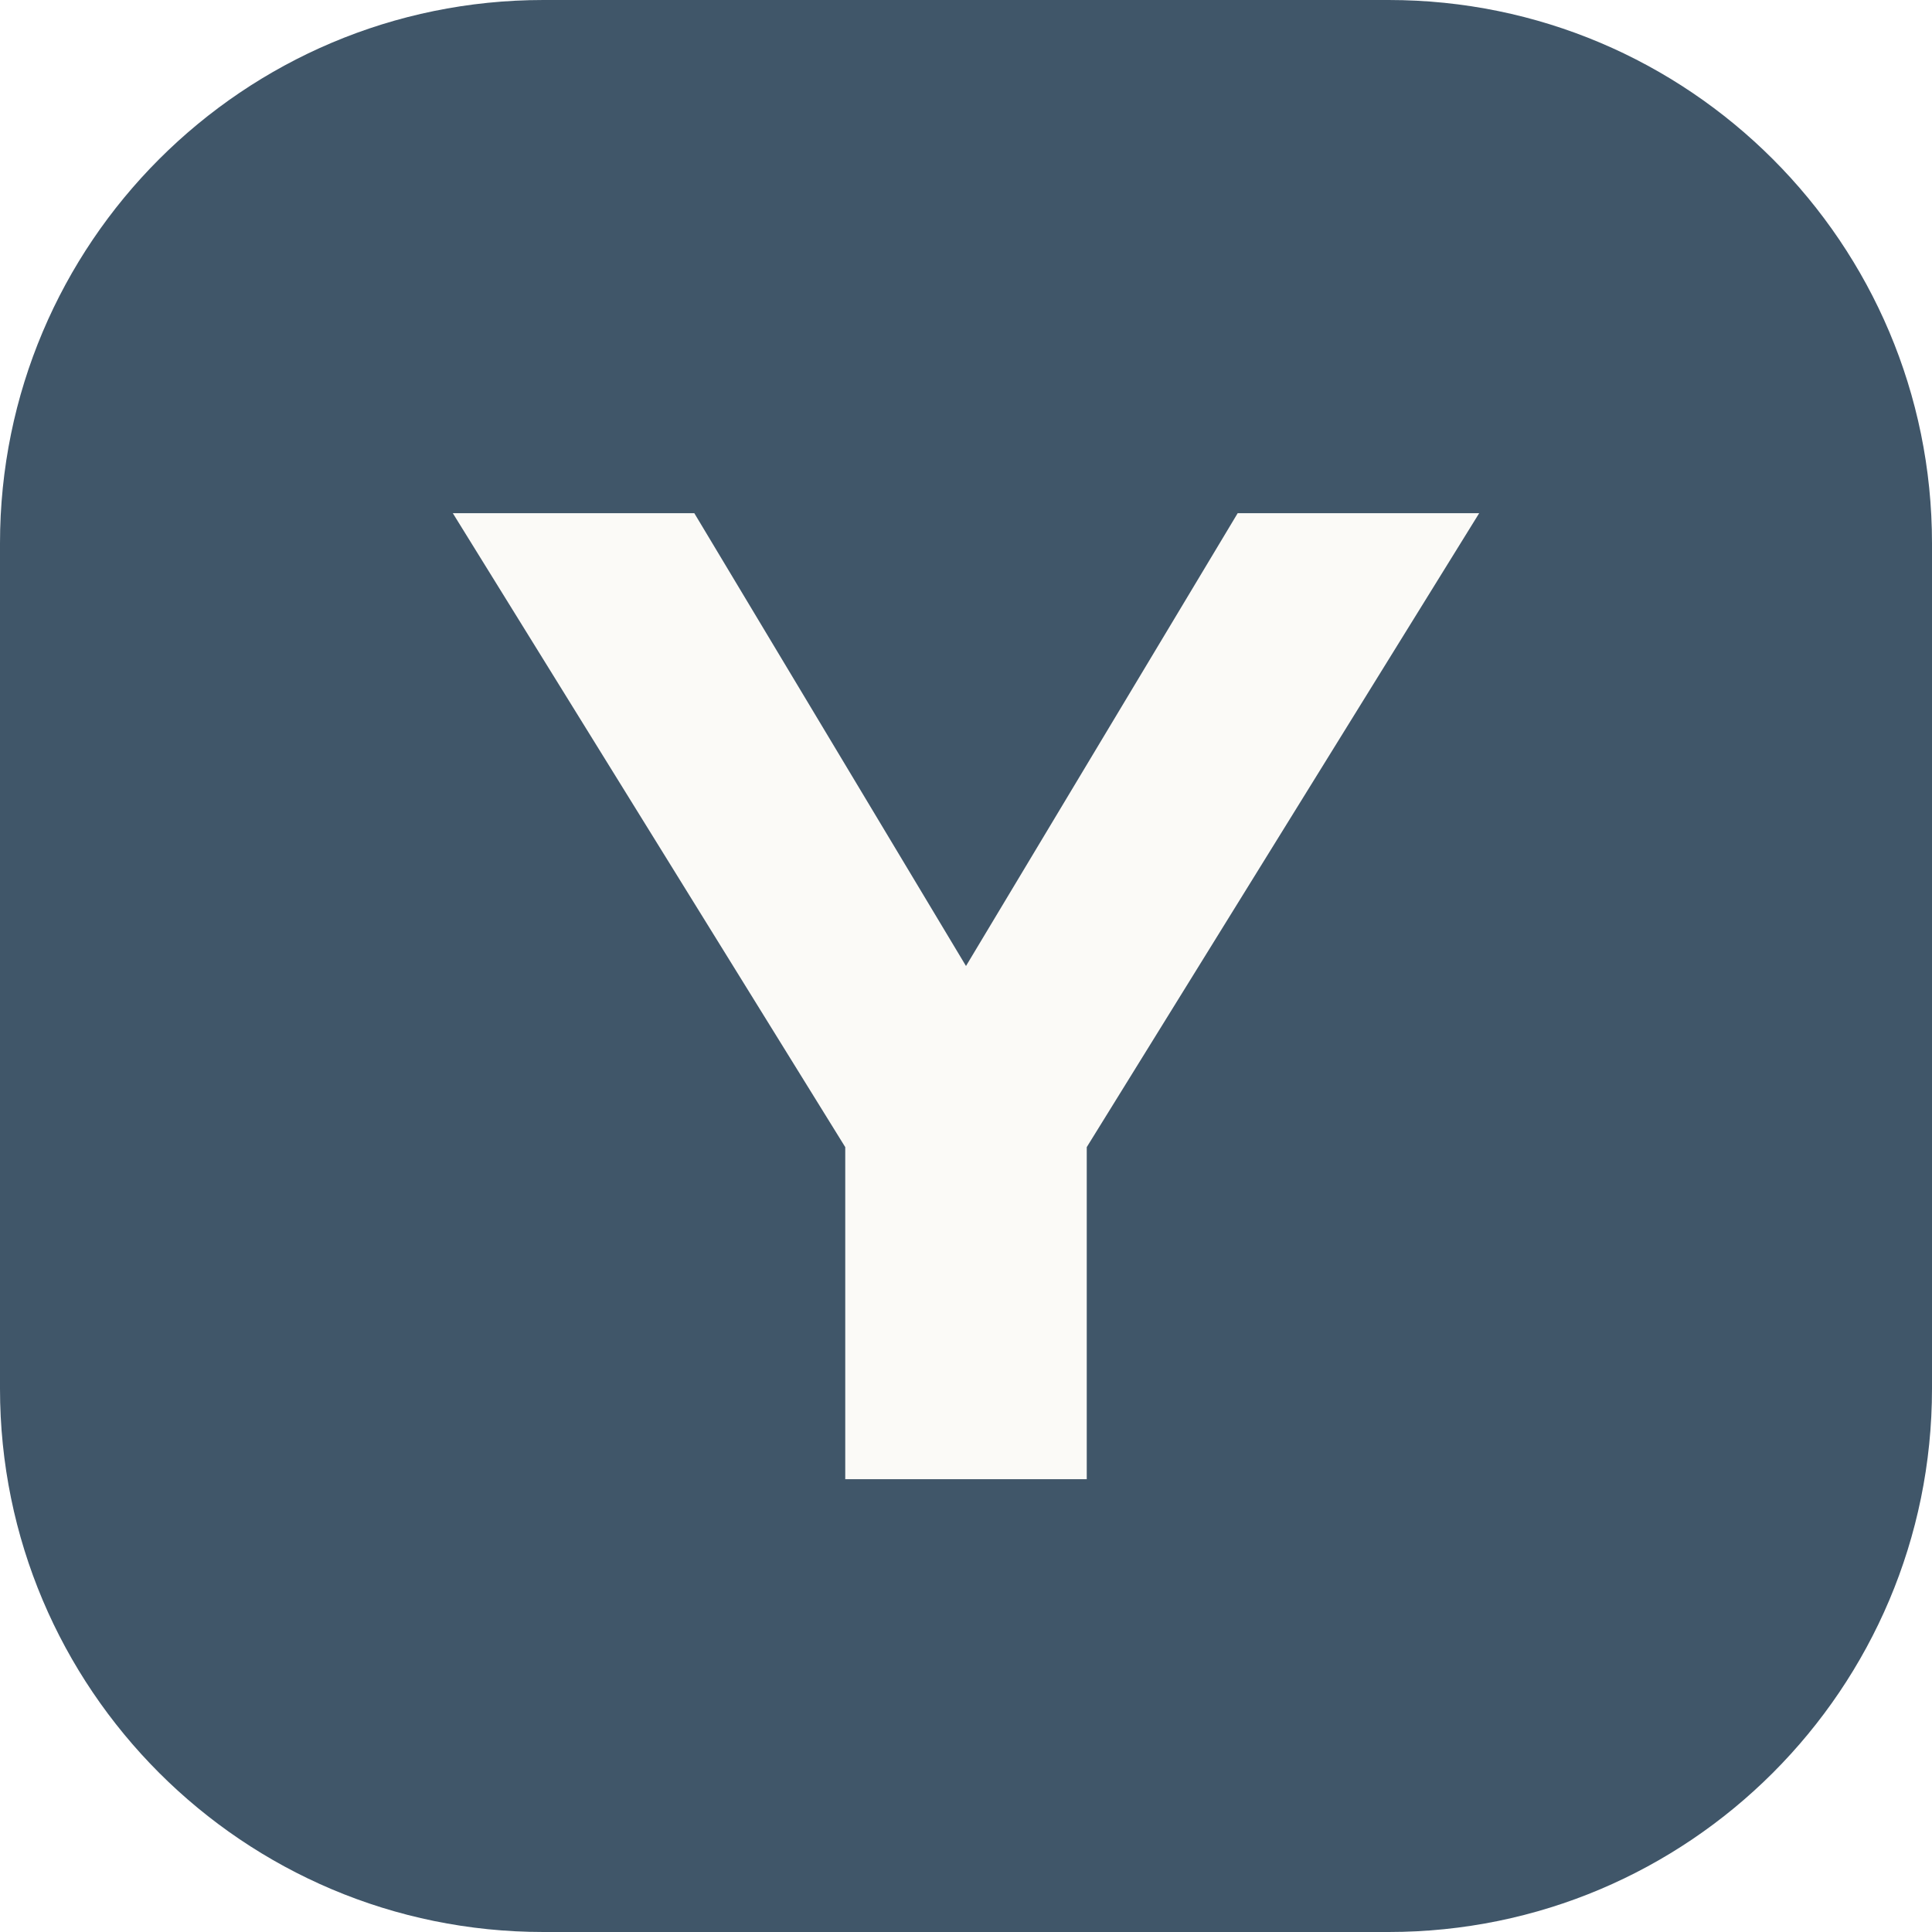
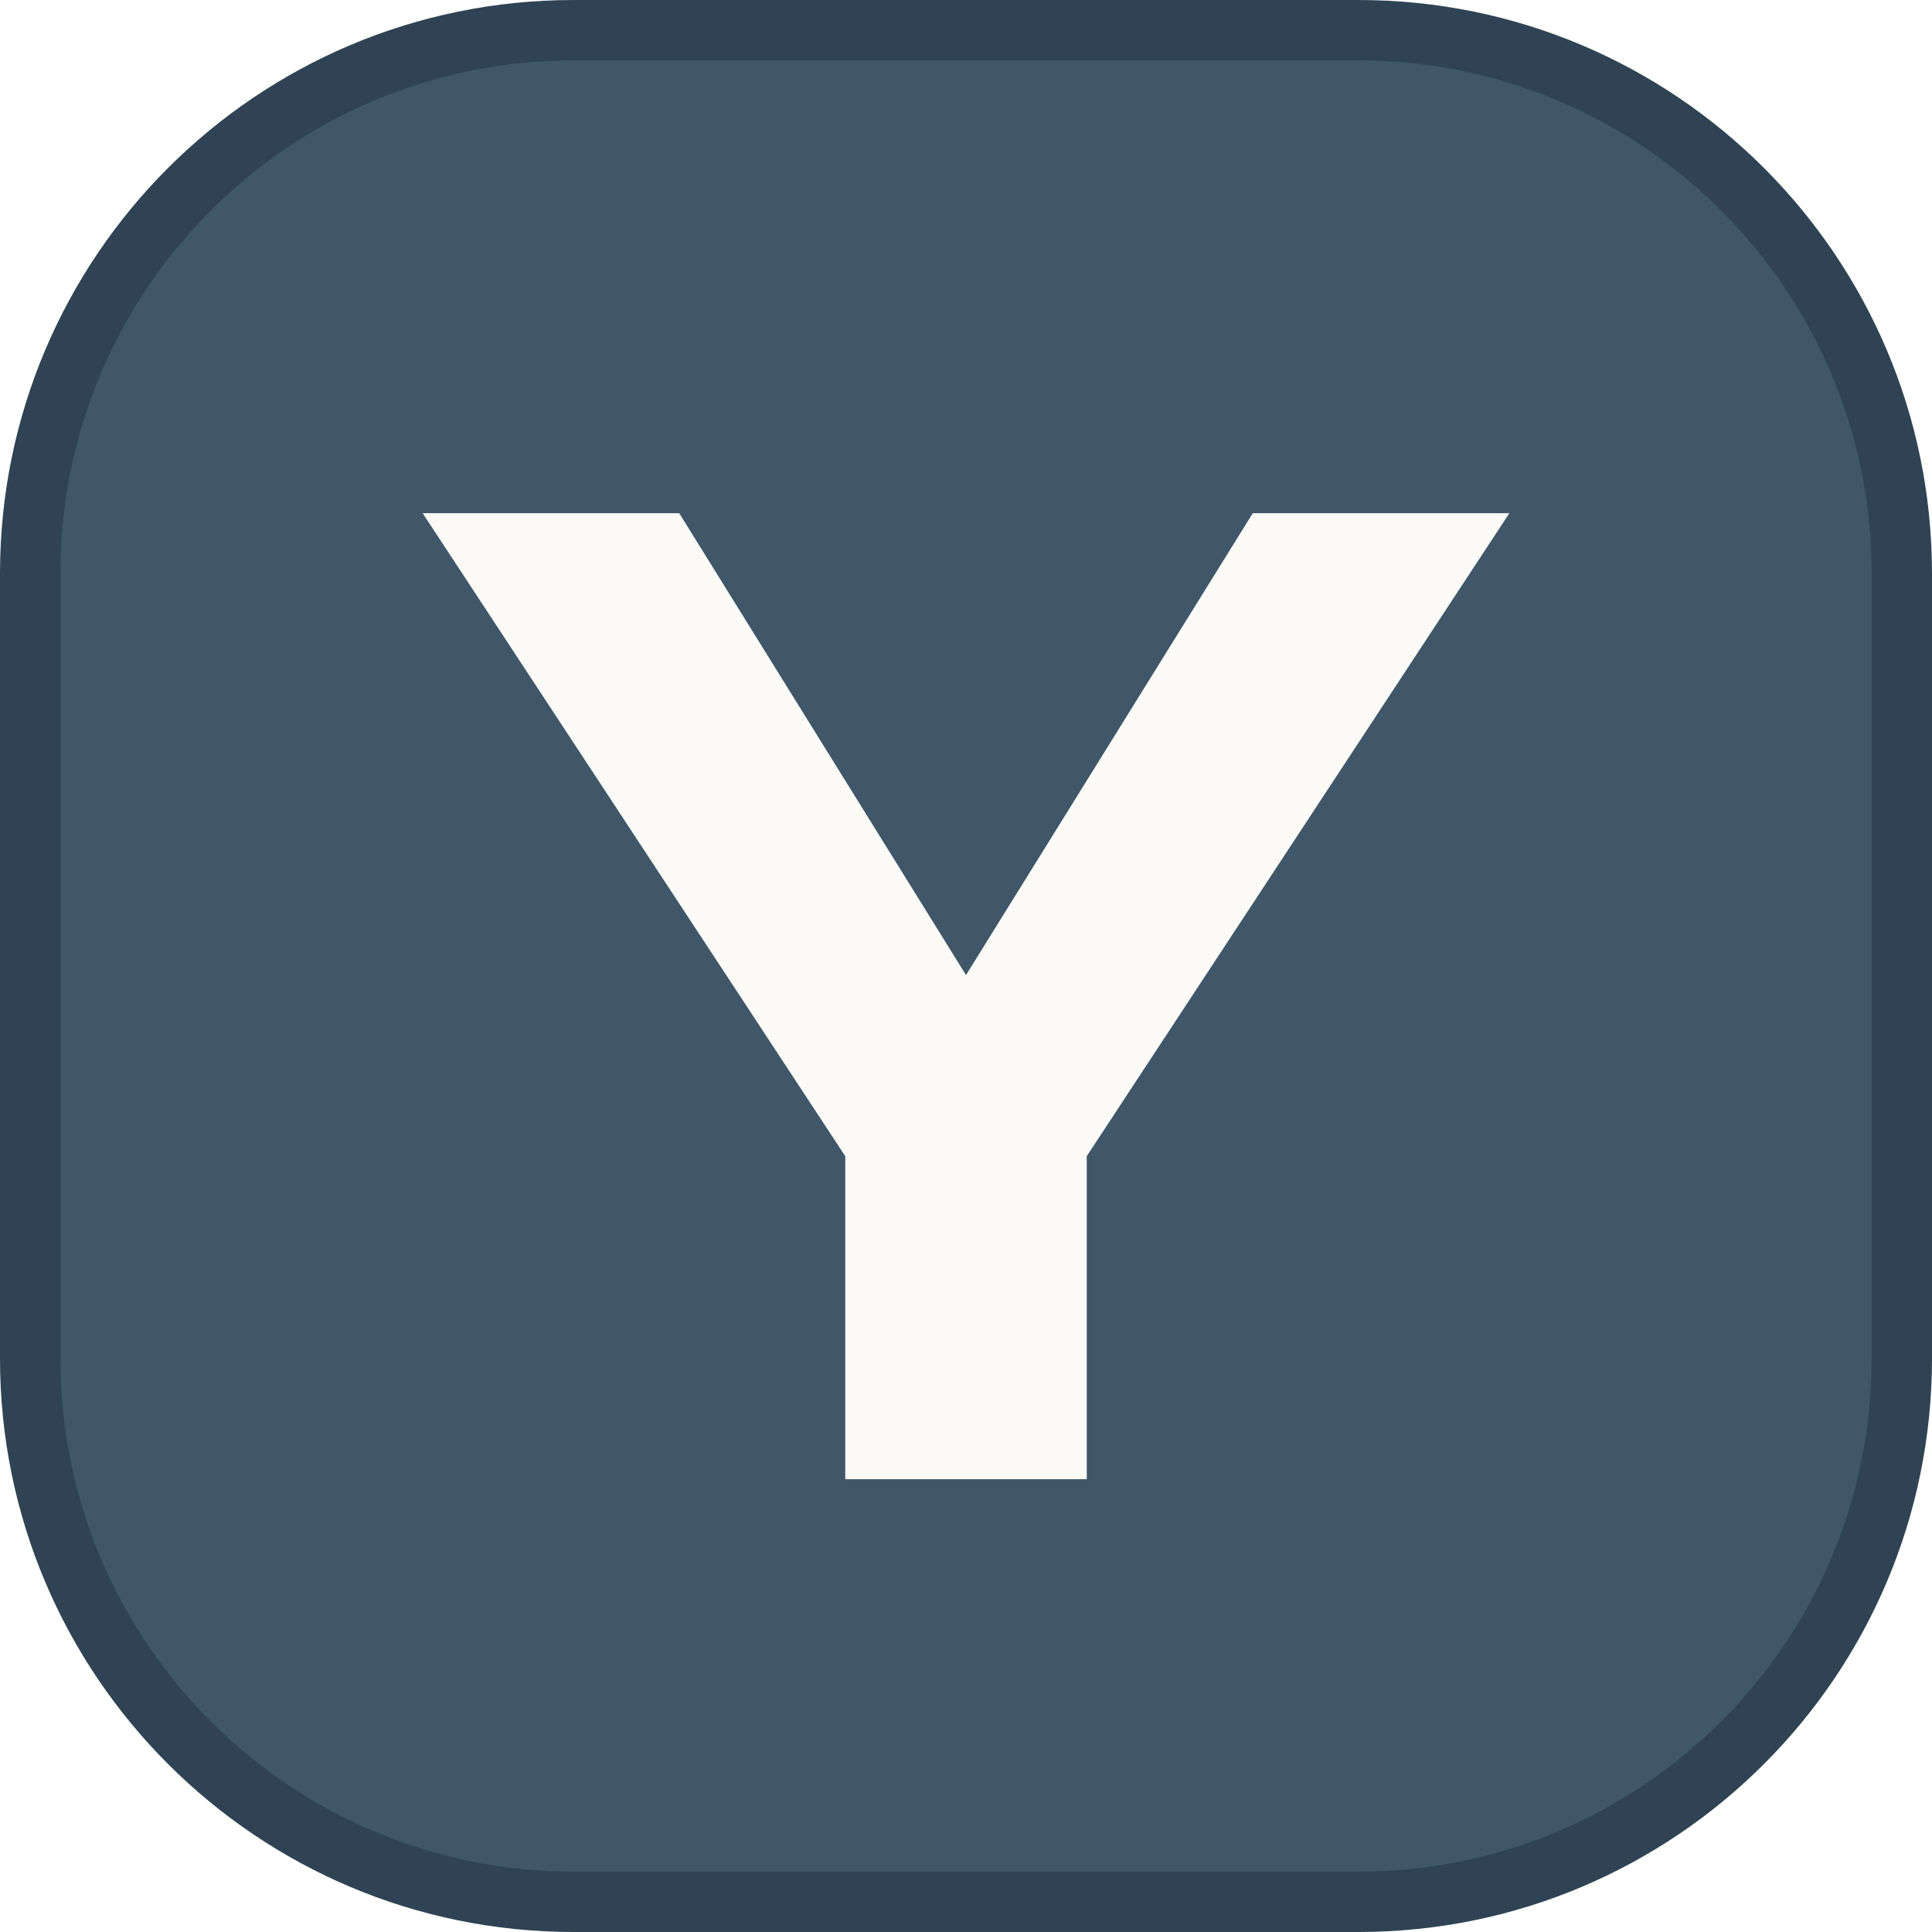
- <svg xmlns="http://www.w3.org/2000/svg" viewBox="0 0 64 64">
-   <rect width="64" height="64" rx="18" fill="#405669" />
-   <path d="M15 17h8l9 15 9-15h8L36 38v11h-8V38L15 17Z" fill="#fbfaf7" />
+ <svg xmlns="http://www.w3.org/2000/svg" viewBox="0 0 64 64" role="img" aria-labelledby="title">
+   <rect x="1" y="1" width="62" height="62" rx="18" fill="#405669" stroke="#2f4354" stroke-width="2" />
+   <path d="M14 17h8.5L32 32.3 41.5 17H50L36 38.3V49h-8V38.3L14 17Z" fill="#fbfaf7" />
</svg>
